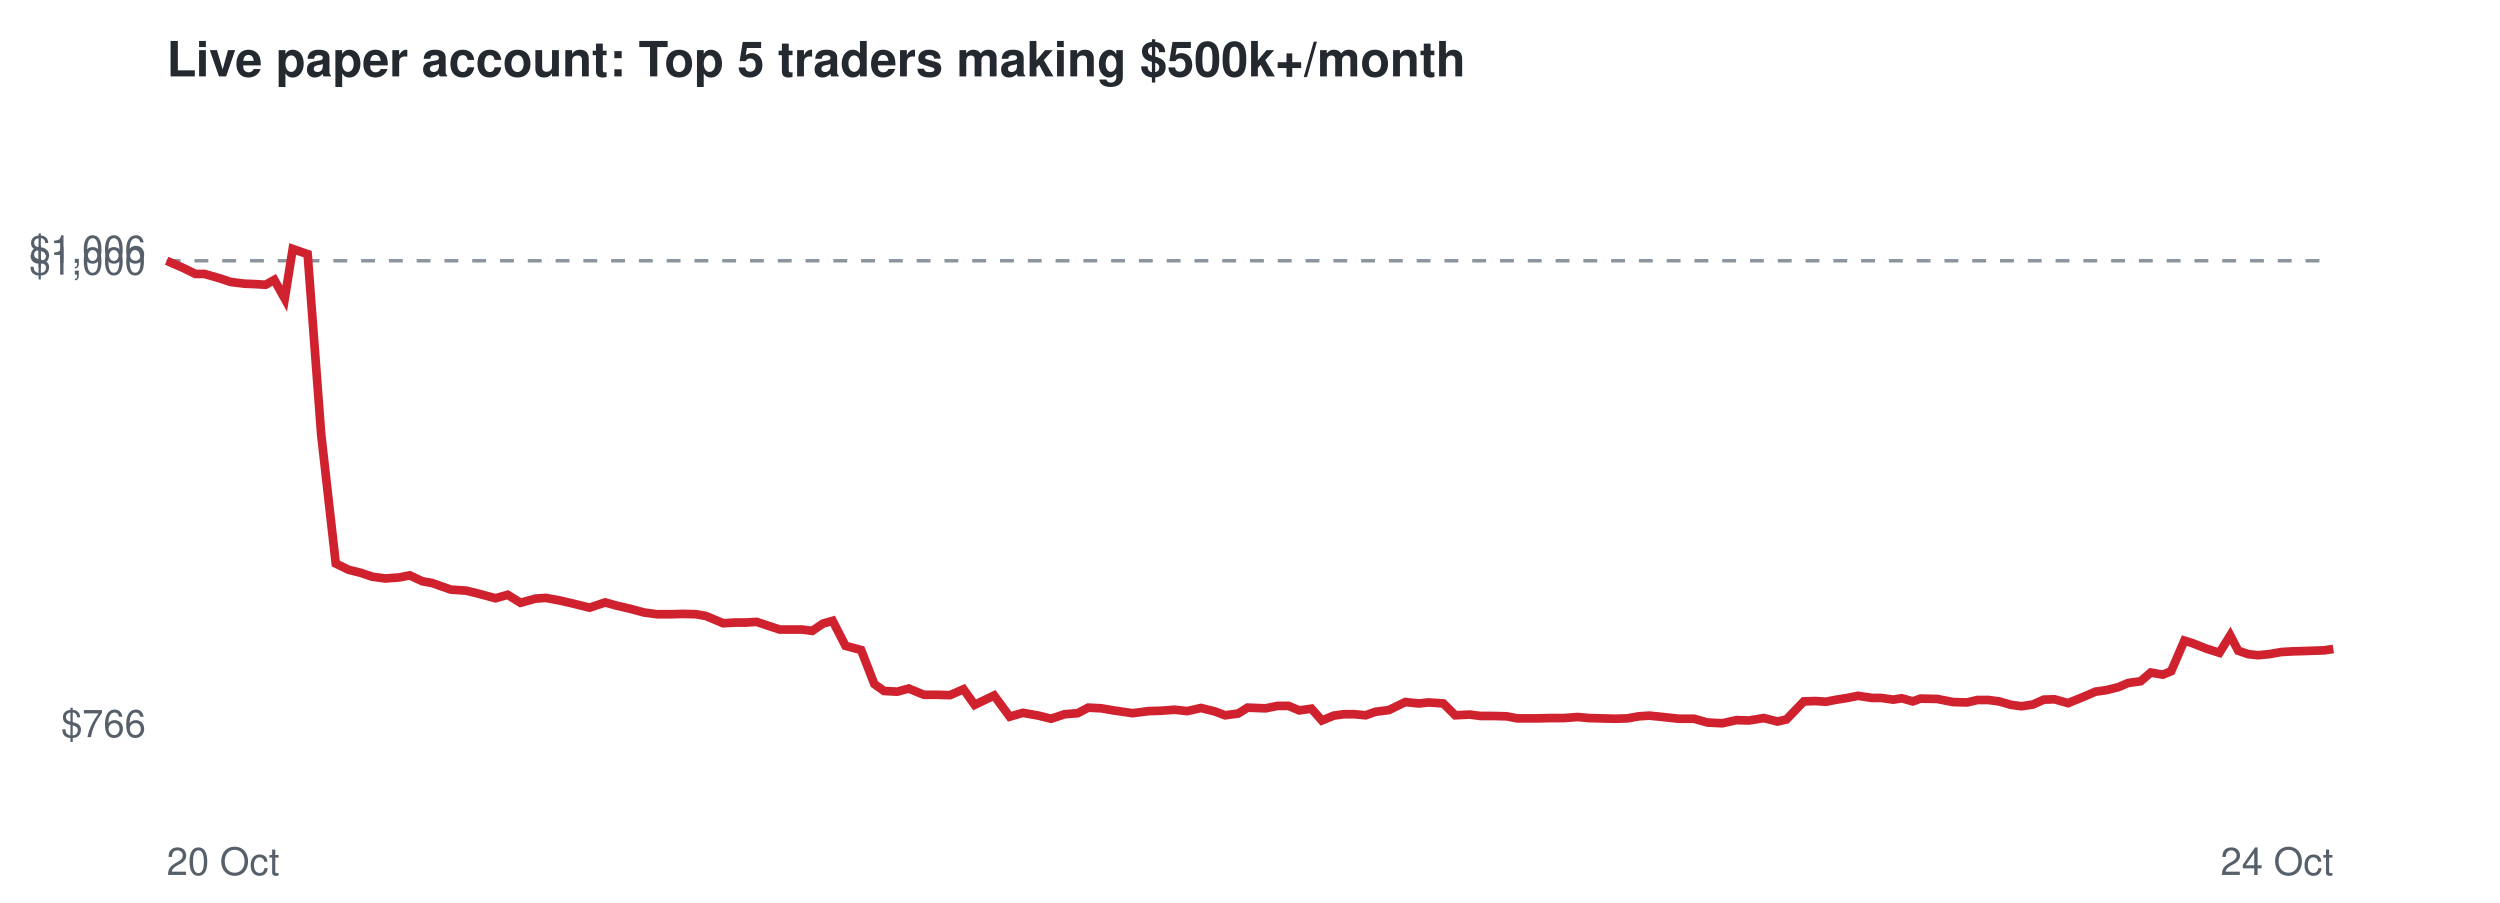
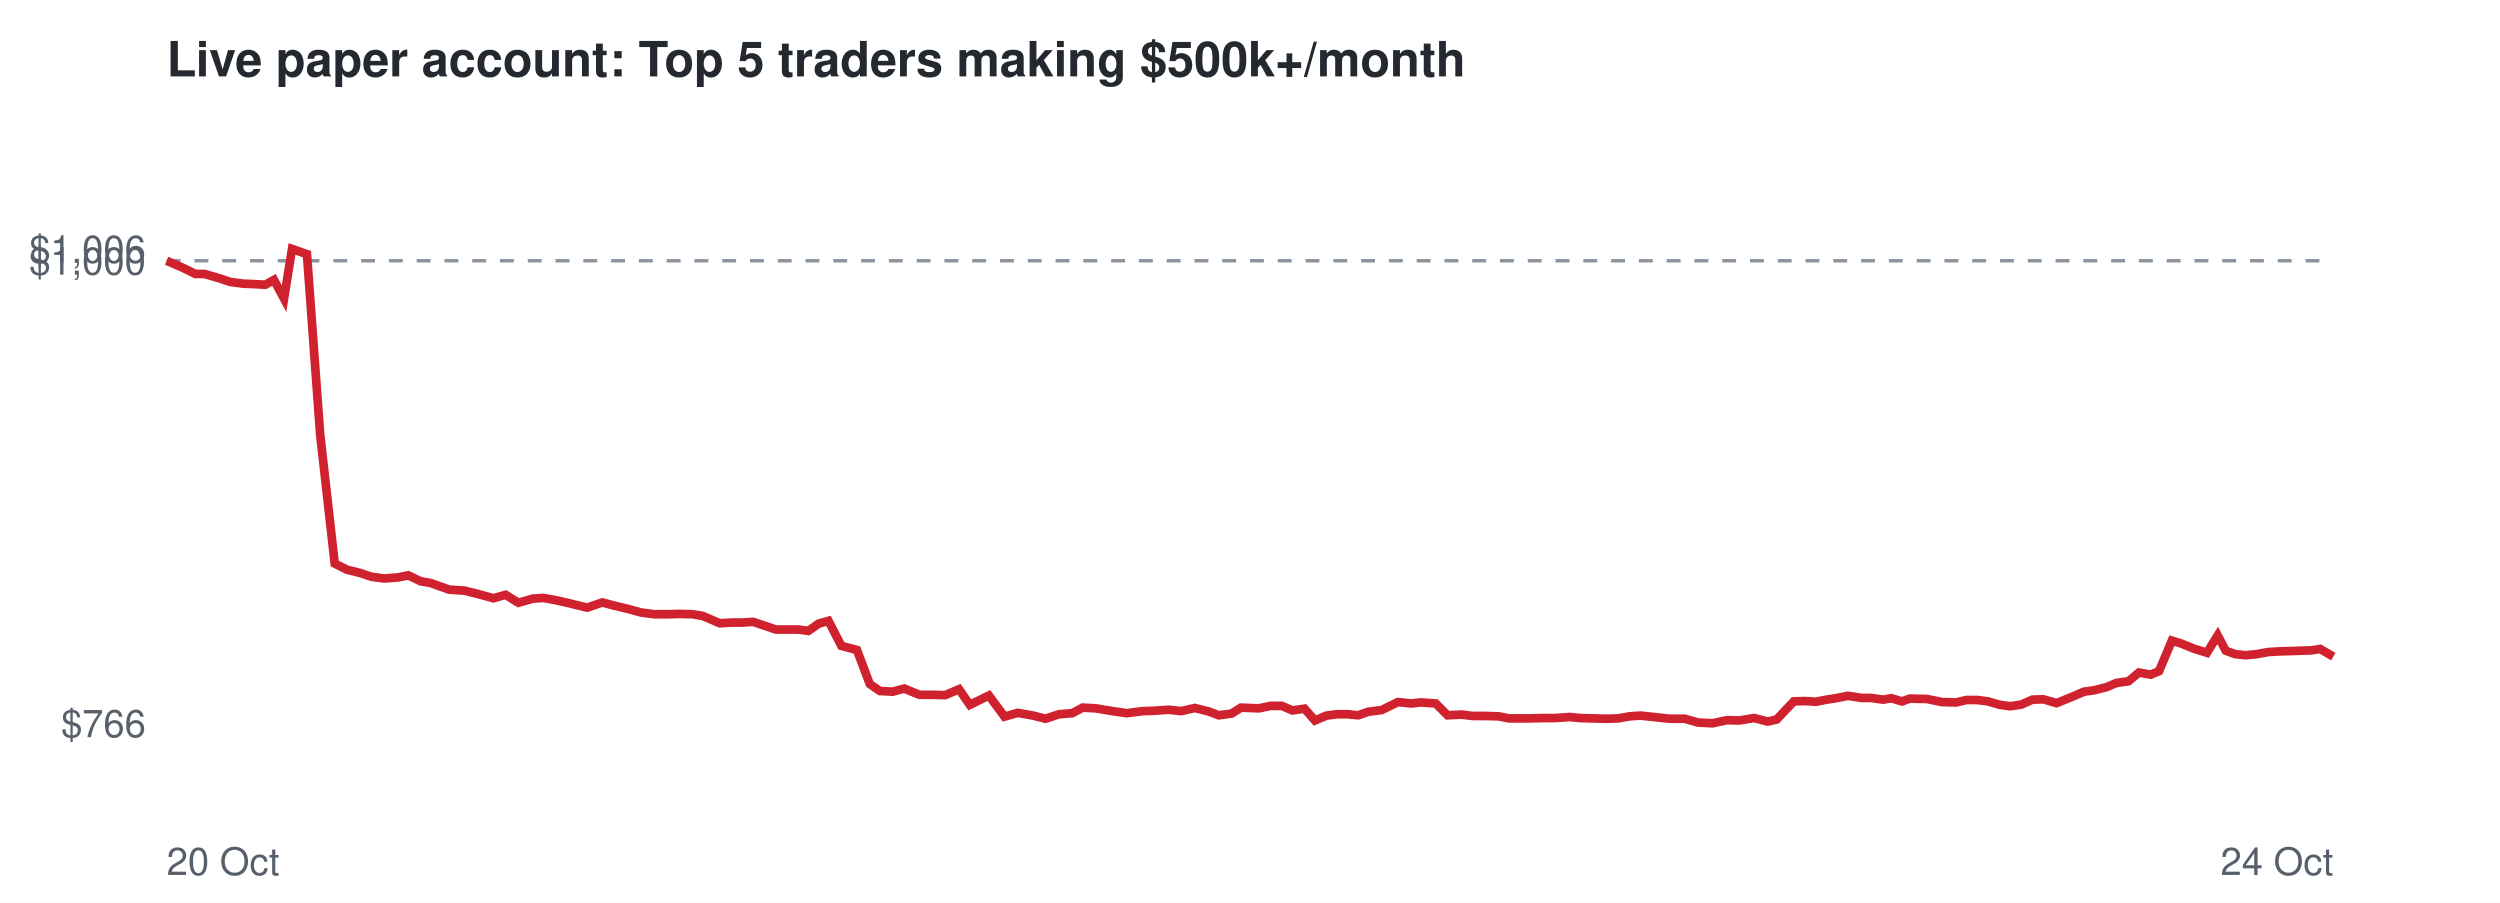
<svg xmlns="http://www.w3.org/2000/svg" viewBox="0 0 720 260" font-family="Helvetica,Arial,sans-serif">
  <rect width="720" height="260" fill="#ffffff" />
  <text x="48" y="22" font-size="14" font-weight="bold" fill="#24292f">Live paper account: Top 5 traders making $500k+/month</text>
  <line x1="48" x2="672" y1="75.1" y2="75.1" stroke="#8c959f" stroke-dasharray="4 4" />
  <text x="42" y="212.3" font-size="11" text-anchor="end" fill="#57606a">$766</text>
  <text x="42" y="79.1" font-size="11" text-anchor="end" fill="#57606a">$1,000</text>
  <text x="42" y="75.7" font-size="11" text-anchor="end" fill="#57606a">$1,006</text>
  <text x="48" y="252" font-size="11" fill="#57606a">20 Oct</text>
  <text x="672" y="252" font-size="11" text-anchor="end" fill="#57606a">24 Oct</text>
-   <polyline points="48.0,75.1 52.6,77.1 56.3,78.9 58.9,78.9 63.1,80.1 66.4,81.2 70.3,81.7 72.9,81.8 76.5,82.0 79.0,80.6 82.0,86.0 84.3,71.7 88.6,73.2 92.5,125.1 96.7,162.3 100.4,164.1 104.0,165.0 107.2,166.1 111.0,166.6 115.0,166.3 118.0,165.7 121.6,167.4 124.4,167.9 129.8,169.8 134.2,170.1 137.9,171.0 142.7,172.3 146.2,171.3 149.9,173.6 154.2,172.4 157.2,172.2 161.0,172.9 164.5,173.7 169.8,175.0 174.3,173.5 177.5,174.4 181.4,175.3 185.5,176.4 189.2,176.9 193.3,176.9 196.6,176.8 200.4,176.9 203.3,177.4 208.3,179.5 211.6,179.3 214.7,179.3 217.9,179.1 221.2,180.2 224.5,181.3 227.8,181.3 231.0,181.3 233.9,181.7 237.0,179.6 239.8,178.8 243.5,186.0 248.0,187.2 251.8,197.0 254.6,199.0 258.4,199.2 261.7,198.3 266.1,200.1 269.8,200.1 273.6,200.2 277.5,198.5 280.7,203.0 286.3,200.3 290.8,206.4 294.6,205.3 299.1,206.1 302.7,207.0 306.6,205.7 310.4,205.4 313.4,203.8 317.2,204.0 320.7,204.6 326.2,205.4 330.8,204.8 334.2,204.7 338.3,204.4 341.9,204.8 345.9,203.9 349.9,204.9 352.8,206.0 356.6,205.5 359.3,203.8 364.5,204.0 367.9,203.3 371.1,203.3 374.2,204.6 377.7,204.1 380.7,207.5 384.1,206.1 387.0,205.7 390.1,205.7 393.3,206.0 396.1,205.0 400.0,204.5 404.7,202.2 408.7,202.6 411.4,202.3 415.7,202.6 419.1,206.0 423.3,205.8 426.4,206.2 429.9,206.2 433.9,206.3 437.0,206.9 442.3,206.9 446.7,206.8 450.3,206.8 454.4,206.5 457.6,206.8 461.3,206.9 465.1,207.0 468.6,206.9 472.0,206.3 475.0,206.1 478.9,206.5 483.5,207.0 487.9,207.0 491.8,208.1 496.0,208.3 500.1,207.4 503.7,207.5 508.0,206.8 511.9,207.8 514.5,207.2 519.5,202.0 522.8,201.9 525.9,202.1 528.4,201.6 532.1,201.0 535.1,200.4 539.1,201.0 541.8,201.0 545.3,201.5 547.7,201.1 550.9,202.0 553.1,201.2 557.9,201.3 562.5,202.2 566.5,202.3 569.5,201.6 572.7,201.6 575.7,202.0 579.2,203.0 582.2,203.4 585.5,202.9 588.6,201.5 591.7,201.4 595.6,202.5 600.0,200.7 603.5,199.2 606.4,198.8 610.1,197.9 612.9,196.7 616.5,196.2 619.4,193.7 622.9,194.3 625.3,193.3 629.1,184.5 631.6,185.3 635.4,186.8 639.2,188.0 642.3,183.0 644.6,187.4 647.5,188.4 650.3,188.7 653.5,188.4 656.9,187.8 660.1,187.6 663.5,187.5 666.4,187.4 669.4,187.3 672.0,186.9" fill="none" stroke="#cf222e" stroke-width="2.5" />
+   <polyline points="48.0,75.1 52.6,77.1 56.3,78.9 58.9,78.9 63.0,80.1 66.3,81.2 70.1,81.7 72.8,81.8 76.4,82.0 78.9,80.6 81.8,86.0 84.1,71.7 88.4,73.2 92.2,125.1 96.4,162.3 100.0,164.1 103.7,165.0 106.9,166.1 110.6,166.6 114.6,166.3 117.6,165.7 121.1,167.4 124.0,167.9 129.3,169.8 133.7,170.1 137.4,171.0 142.1,172.3 145.6,171.3 149.3,173.6 153.5,172.4 156.5,172.2 160.3,172.9 163.8,173.7 169.1,175.0 173.5,173.5 176.8,174.4 180.6,175.3 184.6,176.4 188.4,176.9 192.4,176.9 195.7,176.8 199.5,176.9 202.4,177.4 207.3,179.5 210.6,179.3 213.6,179.3 216.9,179.1 220.2,180.2 223.4,181.3 226.7,181.3 229.9,181.3 232.8,181.7 235.8,179.6 238.6,178.8 242.3,186.0 246.8,187.2 250.5,197.0 253.4,199.0 257.1,199.2 260.4,198.3 264.8,200.1 268.4,200.1 272.2,200.2 276.2,198.5 279.3,203.0 284.8,200.3 289.3,206.4 293.1,205.3 297.6,206.1 301.1,207.0 305.0,205.7 308.8,205.4 311.8,203.8 315.6,204.0 319.1,204.6 324.5,205.4 329.1,204.8 332.5,204.7 336.5,204.4 340.2,204.8 344.1,203.9 348.1,204.9 351.0,206.0 354.7,205.5 357.4,203.8 362.6,204.0 365.9,203.3 369.2,203.3 372.2,204.6 375.7,204.1 378.7,207.5 382.0,206.1 385.0,205.7 388.1,205.7 391.2,206.0 394.0,205.0 397.9,204.5 402.6,202.2 406.5,202.6 409.2,202.3 413.5,202.6 416.9,206.0 421.0,205.8 424.1,206.2 427.6,206.2 431.6,206.3 434.6,206.9 439.9,206.9 444.3,206.8 447.9,206.8 452.0,206.5 455.1,206.8 458.8,206.9 462.5,207.0 466.0,206.9 469.4,206.3 472.5,206.1 476.3,206.5 480.8,207.0 485.2,207.0 489.1,208.1 493.2,208.3 497.4,207.4 500.9,207.5 505.2,206.8 509.1,207.8 511.7,207.2 516.6,202.0 519.9,201.9 523.0,202.1 525.5,201.6 529.2,201.0 532.2,200.4 536.1,201.0 538.8,201.0 542.3,201.5 544.7,201.1 547.8,202.0 550.0,201.2 554.9,201.3 559.3,202.2 563.4,202.3 566.3,201.6 569.5,201.6 572.5,202.0 576.0,203.0 579.0,203.4 582.2,202.9 585.3,201.5 588.5,201.4 592.3,202.5 596.7,200.7 600.2,199.2 603.1,198.8 606.7,197.9 609.5,196.7 613.0,196.2 616.0,193.7 619.4,194.3 621.8,193.3 625.5,184.5 628.1,185.3 631.8,186.8 635.6,188.0 638.7,183.0 641.0,187.4 643.8,188.4 646.7,188.7 649.9,188.4 653.2,187.8 656.4,187.6 659.7,187.5 662.7,187.4 665.7,187.3 668.2,186.9 672.0,189.1" fill="none" stroke="#cf222e" stroke-width="2.5" />
</svg>
